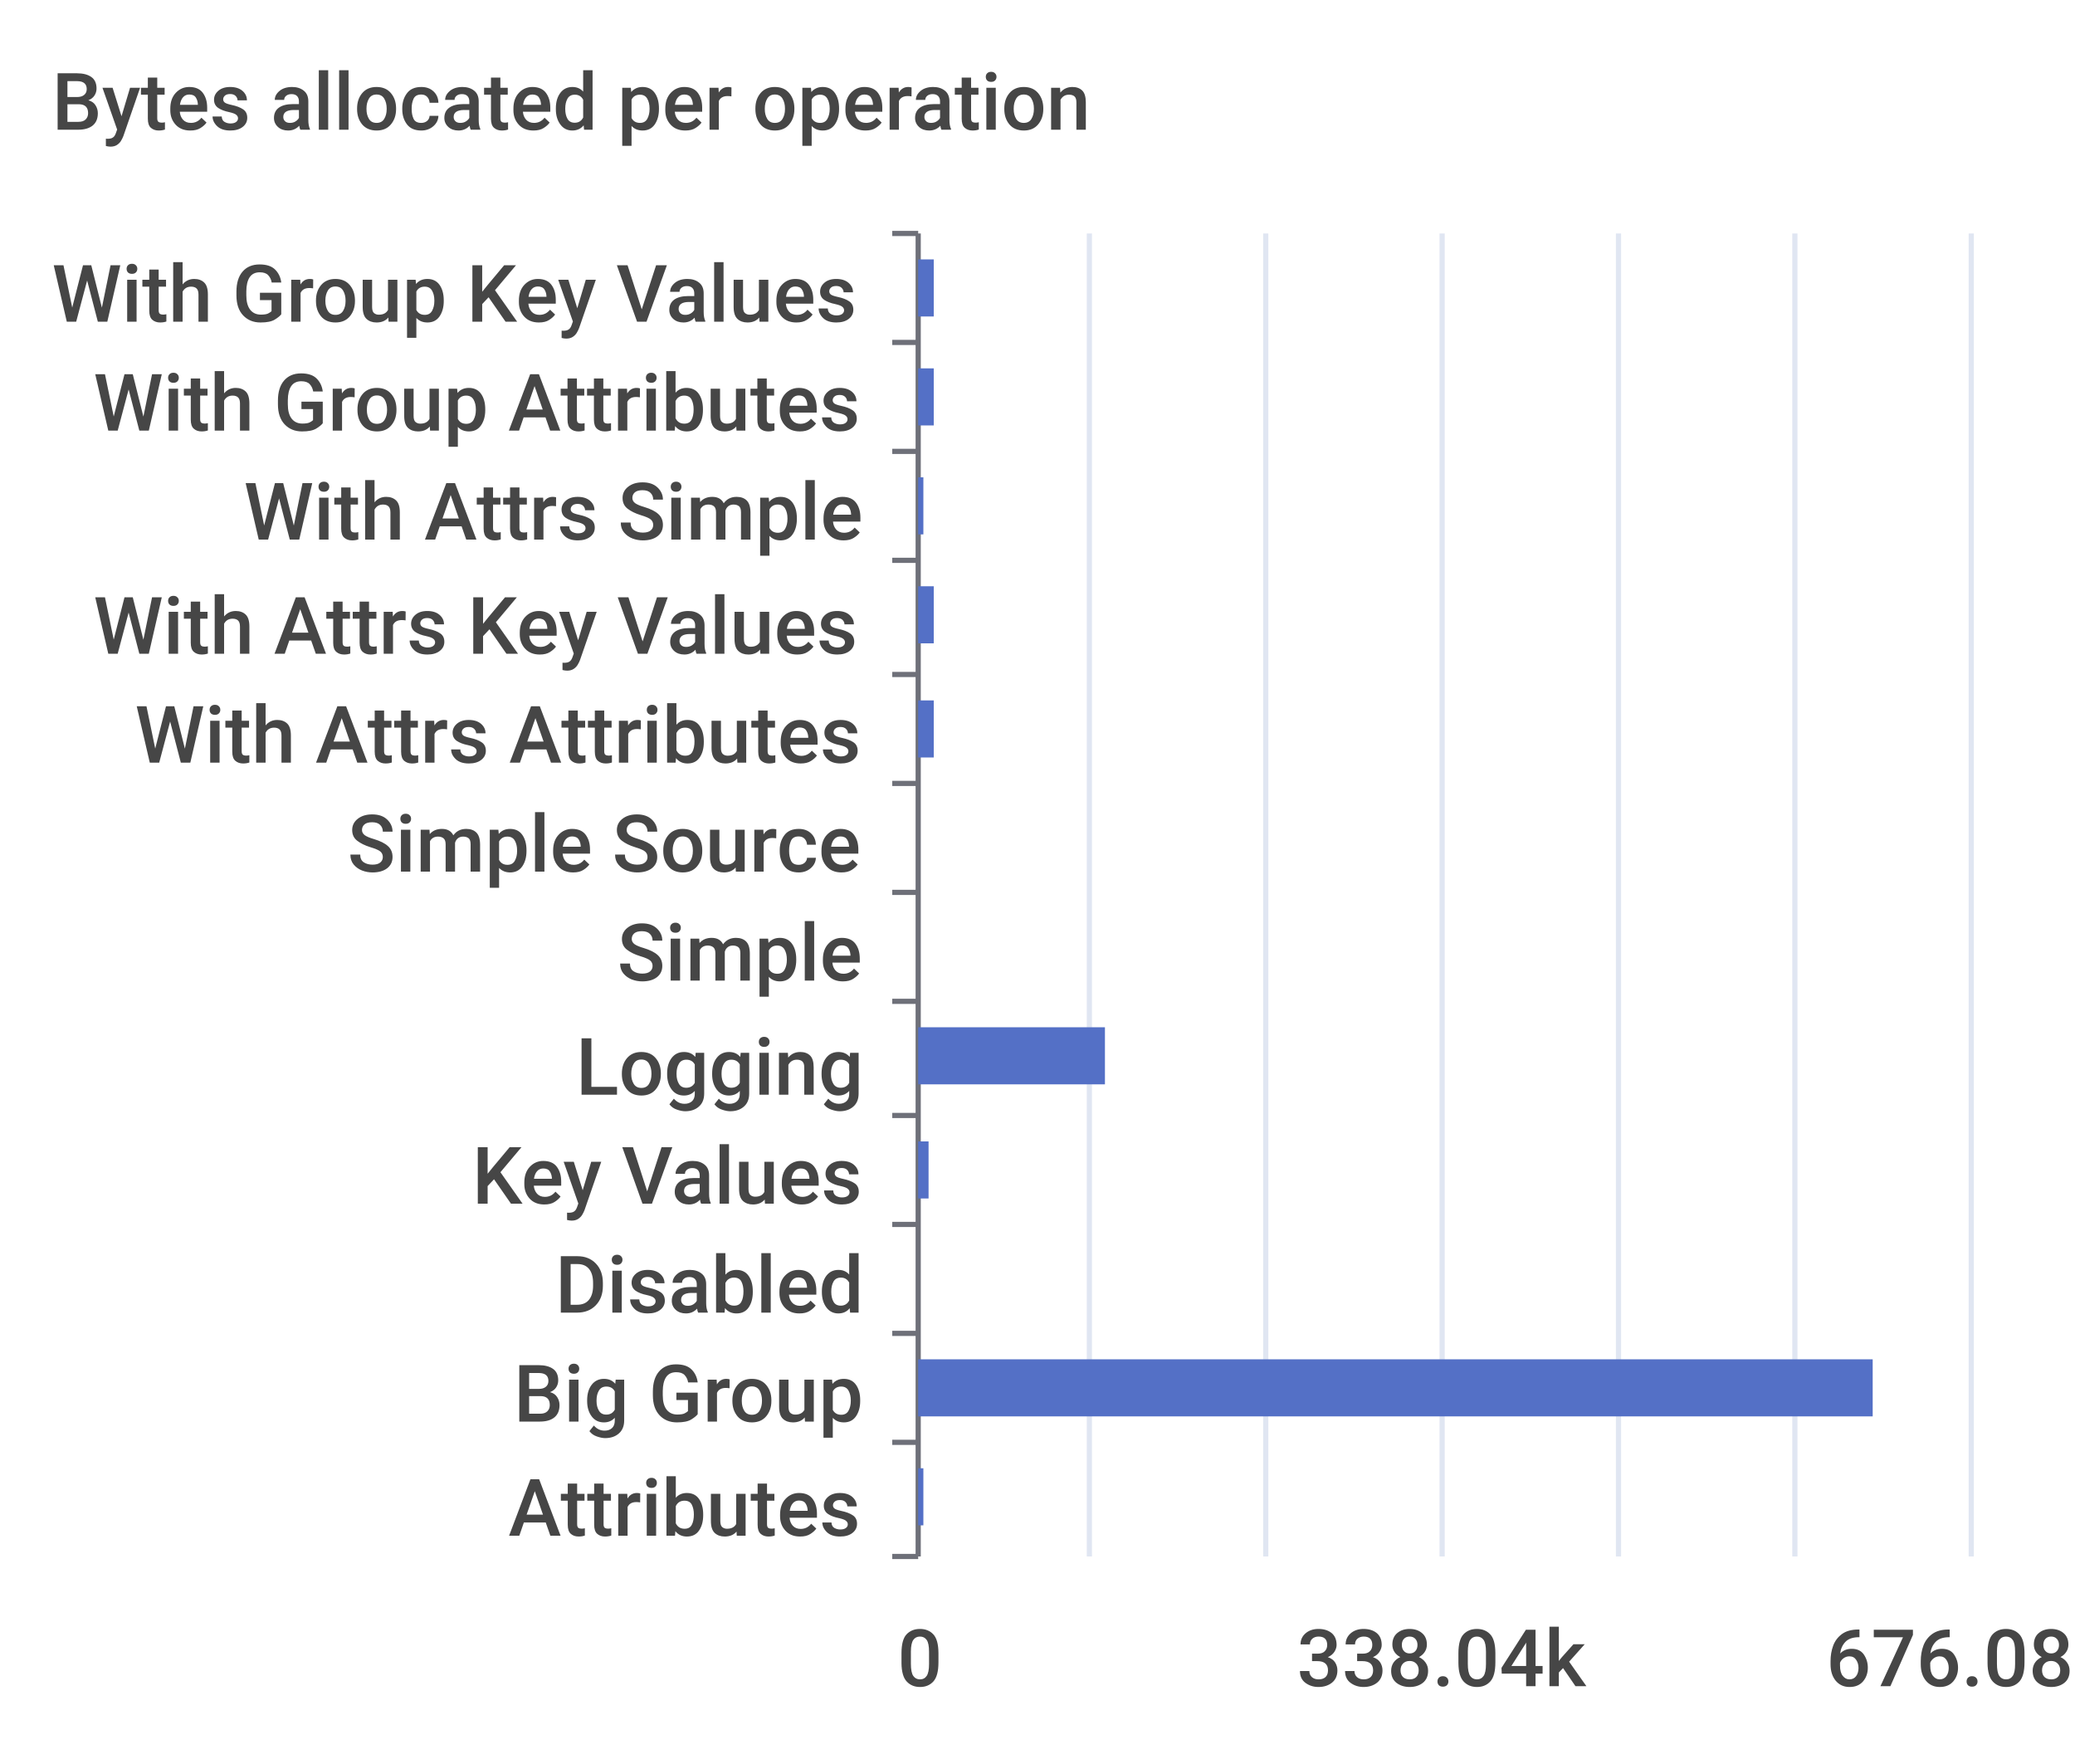
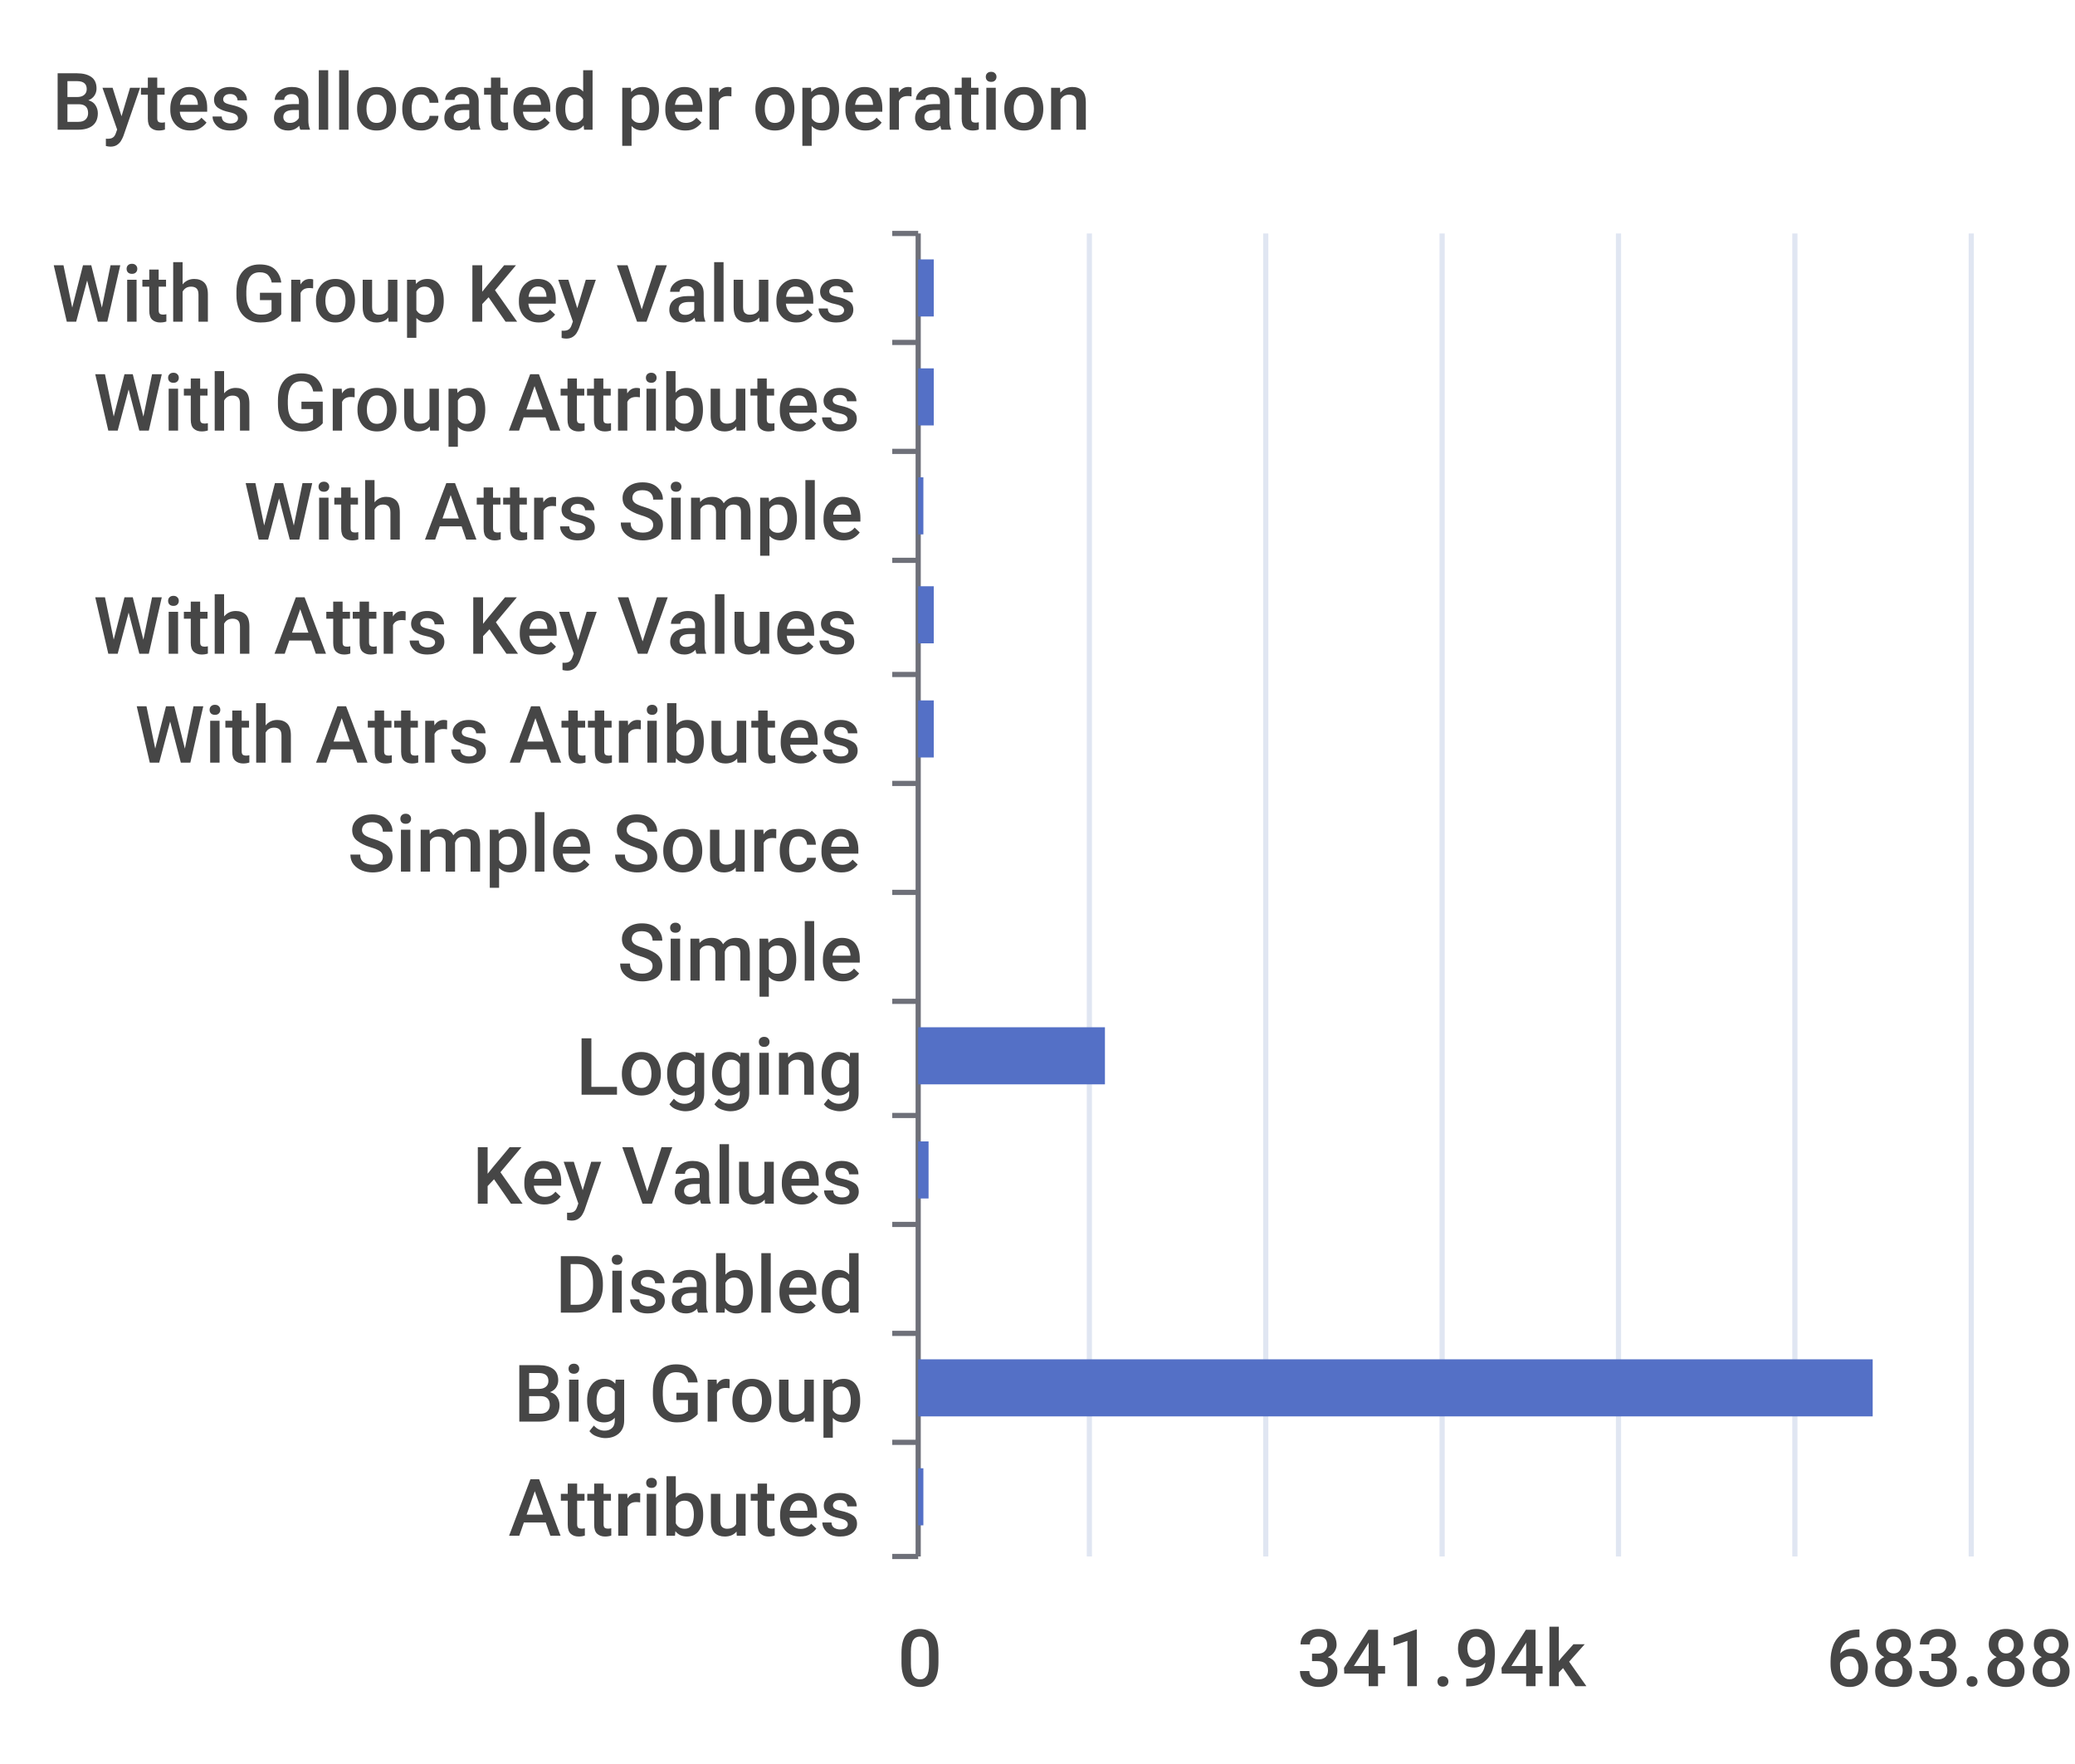
<svg xmlns="http://www.w3.org/2000/svg" width="400" height="340">\n<path d="M 0 0 L 400 0 L 400 340 L 0 340 L 0 0" style="stroke-width:0;stroke:none;fill:rgba(255,255,255,1.0)" />
  <text x="10" y="25" style="stroke-width:0;stroke:none;fill:rgba(70,70,70,1.0);font-size:15.3px;font-family:'Roboto Medium',sans-serif">Bytes allocated per operation</text>
  <path d="M 172 45 L 177 45" style="stroke-width:1;stroke:rgba(110,112,121,1.0);fill:none" />
  <path d="M 172 66 L 177 66" style="stroke-width:1;stroke:rgba(110,112,121,1.0);fill:none" />
  <path d="M 172 87 L 177 87" style="stroke-width:1;stroke:rgba(110,112,121,1.0);fill:none" />
  <path d="M 172 108 L 177 108" style="stroke-width:1;stroke:rgba(110,112,121,1.0);fill:none" />
  <path d="M 172 130 L 177 130" style="stroke-width:1;stroke:rgba(110,112,121,1.0);fill:none" />
  <path d="M 172 151 L 177 151" style="stroke-width:1;stroke:rgba(110,112,121,1.0);fill:none" />
  <path d="M 172 172 L 177 172" style="stroke-width:1;stroke:rgba(110,112,121,1.0);fill:none" />
  <path d="M 172 193 L 177 193" style="stroke-width:1;stroke:rgba(110,112,121,1.0);fill:none" />
  <path d="M 172 215 L 177 215" style="stroke-width:1;stroke:rgba(110,112,121,1.0);fill:none" />
  <path d="M 172 236 L 177 236" style="stroke-width:1;stroke:rgba(110,112,121,1.0);fill:none" />
  <path d="M 172 257 L 177 257" style="stroke-width:1;stroke:rgba(110,112,121,1.0);fill:none" />
  <path d="M 172 278 L 177 278" style="stroke-width:1;stroke:rgba(110,112,121,1.0);fill:none" />
  <path d="M 172 300 L 177 300" style="stroke-width:1;stroke:rgba(110,112,121,1.0);fill:none" />
  <path d="M 177 45 L 177 300" style="stroke-width:1;stroke:rgba(110,112,121,1.0);fill:none" />
  <text x="10" y="62" style="stroke-width:0;stroke:none;fill:rgba(70,70,70,1.0);font-size:15.3px;font-family:'Roboto Medium',sans-serif">With Group Key Values</text>
  <text x="18" y="83" style="stroke-width:0;stroke:none;fill:rgba(70,70,70,1.0);font-size:15.3px;font-family:'Roboto Medium',sans-serif">With Group Attributes</text>
  <text x="47" y="104" style="stroke-width:0;stroke:none;fill:rgba(70,70,70,1.0);font-size:15.3px;font-family:'Roboto Medium',sans-serif">With Attrs Simple</text>
  <text x="18" y="126" style="stroke-width:0;stroke:none;fill:rgba(70,70,70,1.0);font-size:15.3px;font-family:'Roboto Medium',sans-serif">With Attrs Key Values</text>
  <text x="26" y="147" style="stroke-width:0;stroke:none;fill:rgba(70,70,70,1.0);font-size:15.3px;font-family:'Roboto Medium',sans-serif">With Attrs Attributes</text>
  <text x="67" y="168" style="stroke-width:0;stroke:none;fill:rgba(70,70,70,1.0);font-size:15.3px;font-family:'Roboto Medium',sans-serif">Simple Source</text>
  <text x="119" y="189" style="stroke-width:0;stroke:none;fill:rgba(70,70,70,1.0);font-size:15.3px;font-family:'Roboto Medium',sans-serif">Simple</text>
  <text x="111" y="211" style="stroke-width:0;stroke:none;fill:rgba(70,70,70,1.0);font-size:15.3px;font-family:'Roboto Medium',sans-serif">Logging</text>
  <text x="91" y="232" style="stroke-width:0;stroke:none;fill:rgba(70,70,70,1.0);font-size:15.3px;font-family:'Roboto Medium',sans-serif">Key Values</text>
  <text x="107" y="253" style="stroke-width:0;stroke:none;fill:rgba(70,70,70,1.0);font-size:15.3px;font-family:'Roboto Medium',sans-serif">Disabled</text>
  <text x="99" y="274" style="stroke-width:0;stroke:none;fill:rgba(70,70,70,1.0);font-size:15.3px;font-family:'Roboto Medium',sans-serif">Big Group</text>
  <text x="98" y="296" style="stroke-width:0;stroke:none;fill:rgba(70,70,70,1.0);font-size:15.3px;font-family:'Roboto Medium',sans-serif">Attributes</text>
  <text x="173" y="325" style="stroke-width:0;stroke:none;fill:rgba(70,70,70,1.0);font-size:15.3px;font-family:'Roboto Medium',sans-serif">0</text>
-   <text x="250" y="325" style="stroke-width:0;stroke:none;fill:rgba(70,70,70,1.0);font-size:15.3px;font-family:'Roboto Medium',sans-serif">338.04k</text>
-   <text x="352" y="325" style="stroke-width:0;stroke:none;fill:rgba(70,70,70,1.0);font-size:15.3px;font-family:'Roboto Medium',sans-serif">676.08k</text>
+   <text x="250" y="325" style="stroke-width:0;stroke:none;fill:rgba(70,70,70,1.0);font-size:15.3px;font-family:'Roboto Medium',sans-serif">341.94k</text>
+   <text x="352" y="325" style="stroke-width:0;stroke:none;fill:rgba(70,70,70,1.0);font-size:15.3px;font-family:'Roboto Medium',sans-serif">683.88k</text>
  <path d="M 210 45 L 210 300" style="stroke-width:1;stroke:rgba(224,230,242,1.0);fill:none" />
  <path d="M 244 45 L 244 300" style="stroke-width:1;stroke:rgba(224,230,242,1.0);fill:none" />
  <path d="M 278 45 L 278 300" style="stroke-width:1;stroke:rgba(224,230,242,1.0);fill:none" />
  <path d="M 312 45 L 312 300" style="stroke-width:1;stroke:rgba(224,230,242,1.0);fill:none" />
  <path d="M 346 45 L 346 300" style="stroke-width:1;stroke:rgba(224,230,242,1.0);fill:none" />
  <path d="M 380 45 L 380 300" style="stroke-width:1;stroke:rgba(224,230,242,1.0);fill:none" />
  <path d="M 177 283 L 178 283 L 178 294 L 177 294 L 177 283" style="stroke-width:0;stroke:none;fill:rgba(84,112,198,1.0)" />
  <path d="M 177 262 L 361 262 L 361 273 L 177 273 L 177 262" style="stroke-width:0;stroke:none;fill:rgba(84,112,198,1.0)" />
  <path d="M 177 241 L 177 241 L 177 252 L 177 252 L 177 241" style="stroke-width:0;stroke:none;fill:rgba(84,112,198,1.0)" />
  <path d="M 177 220 L 179 220 L 179 231 L 177 231 L 177 220" style="stroke-width:0;stroke:none;fill:rgba(84,112,198,1.0)" />
  <path d="M 177 198 L 213 198 L 213 209 L 177 209 L 177 198" style="stroke-width:0;stroke:none;fill:rgba(84,112,198,1.0)" />
  <path d="M 177 177 L 177 177 L 177 188 L 177 188 L 177 177" style="stroke-width:0;stroke:none;fill:rgba(84,112,198,1.0)" />
  <path d="M 177 156 L 177 156 L 177 167 L 177 167 L 177 156" style="stroke-width:0;stroke:none;fill:rgba(84,112,198,1.0)" />
  <path d="M 177 135 L 180 135 L 180 146 L 177 146 L 177 135" style="stroke-width:0;stroke:none;fill:rgba(84,112,198,1.0)" />
  <path d="M 177 113 L 180 113 L 180 124 L 177 124 L 177 113" style="stroke-width:0;stroke:none;fill:rgba(84,112,198,1.0)" />
  <path d="M 177 92 L 178 92 L 178 103 L 177 103 L 177 92" style="stroke-width:0;stroke:none;fill:rgba(84,112,198,1.0)" />
  <path d="M 177 71 L 180 71 L 180 82 L 177 82 L 177 71" style="stroke-width:0;stroke:none;fill:rgba(84,112,198,1.0)" />
  <path d="M 177 50 L 180 50 L 180 61 L 177 61 L 177 50" style="stroke-width:0;stroke:none;fill:rgba(84,112,198,1.0)" />
</svg>
